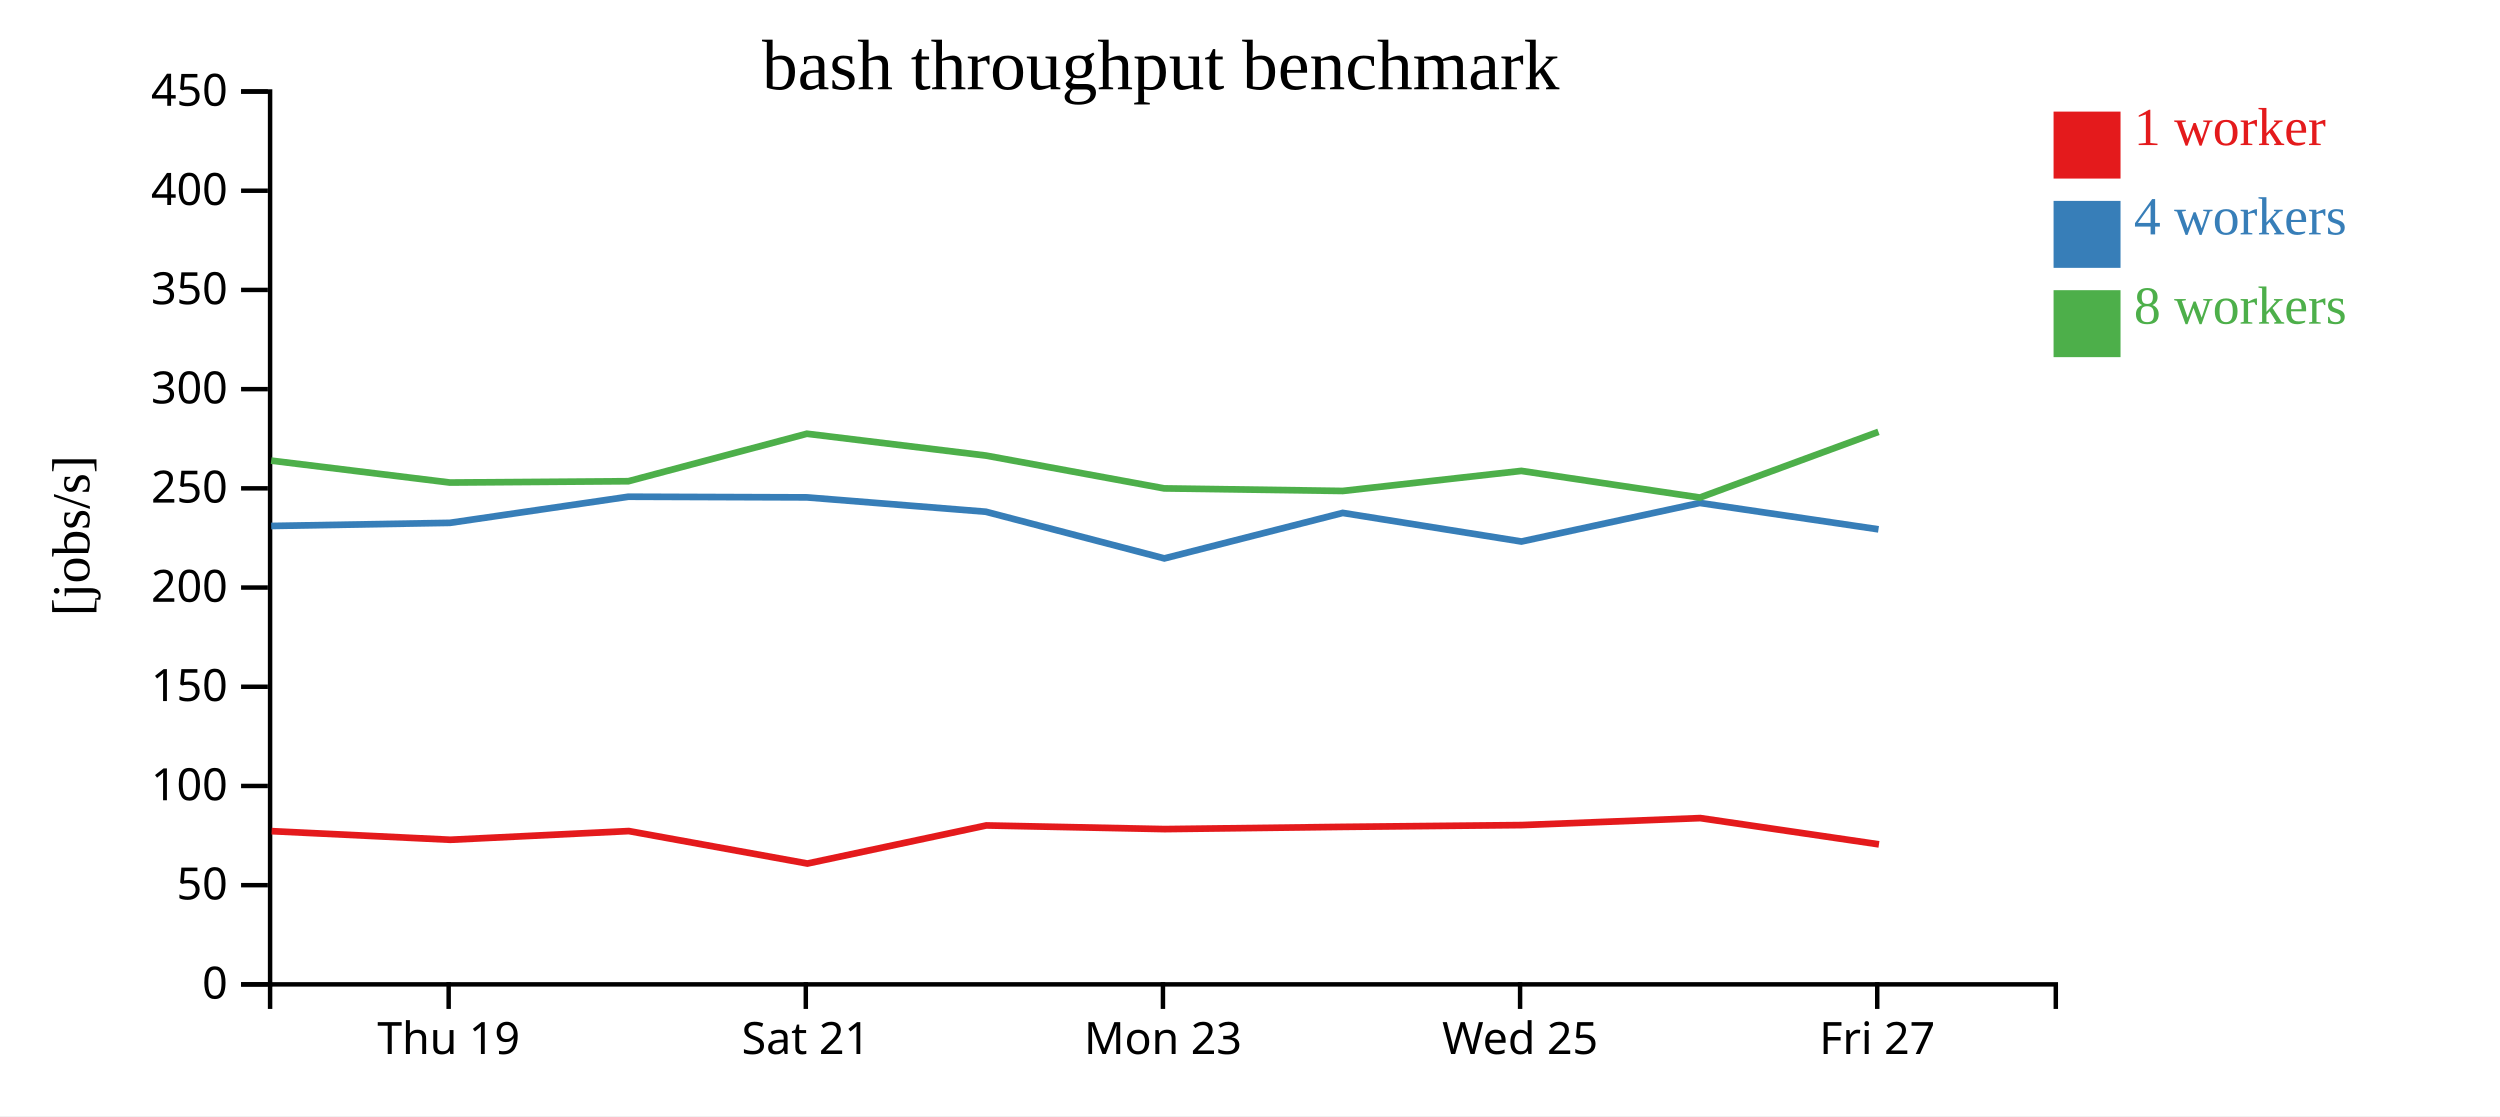
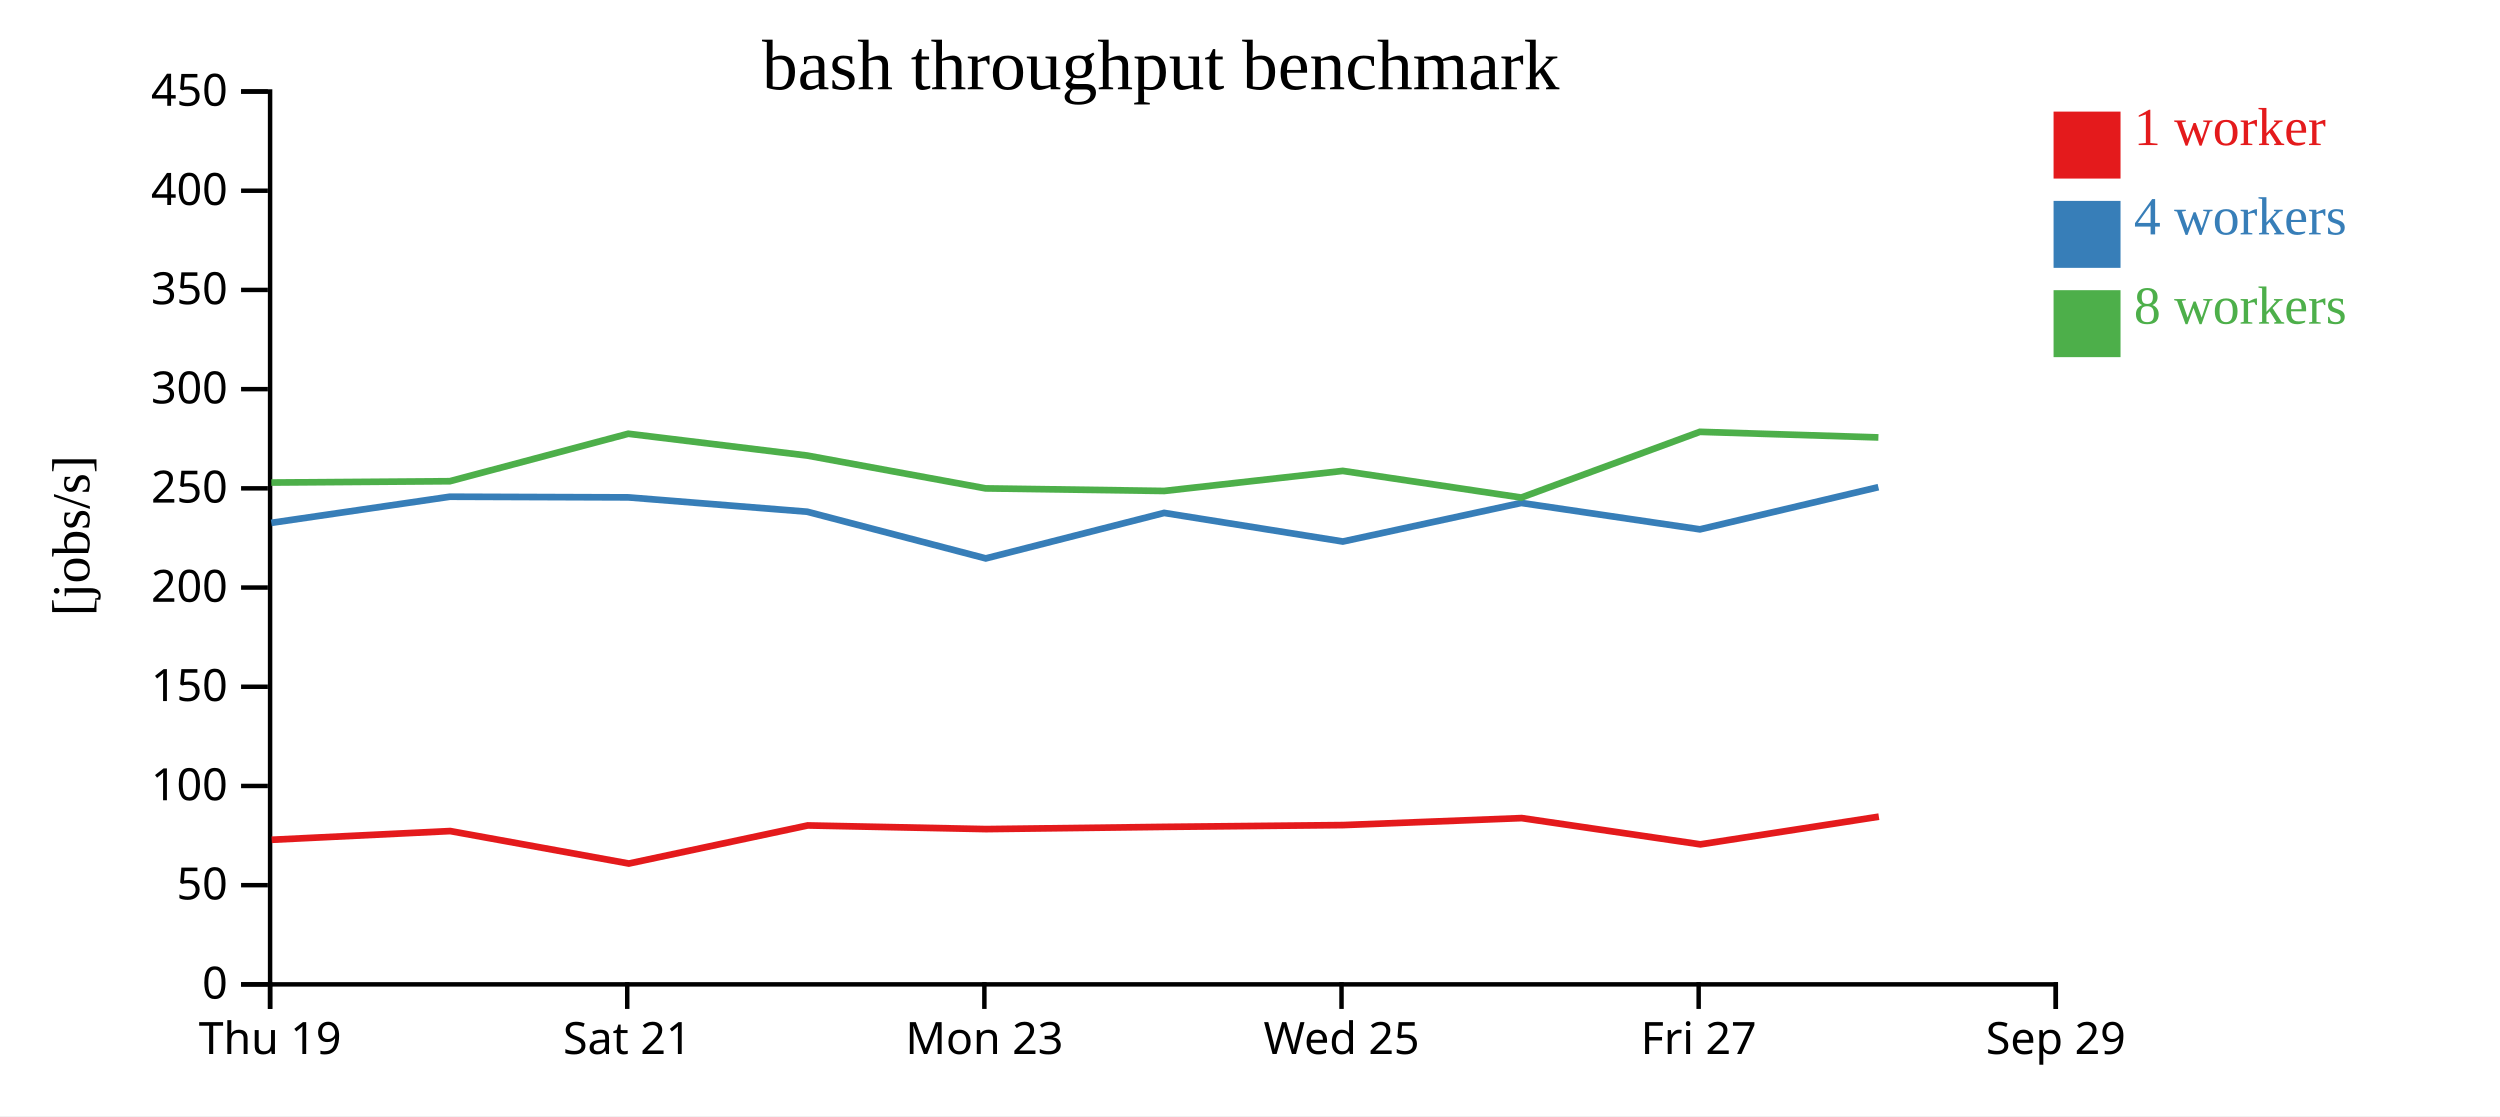
<svg xmlns="http://www.w3.org/2000/svg" width="560" height="250">
  <rect width="100%" height="100%" fill="white" />
  <g transform="translate(60,20)">
    <g transform="translate(0,200)" fill="none" font-size="10" font-family="sans-serif" text-anchor="middle">
      <path class="domain" stroke="currentColor" d="M0.5,6V0.5H400.5V6" />
-       <g class="tick" opacity="1" transform="translate(40.5,0)">
+       <g class="tick" opacity="1" transform="translate(0.5,0)">
        <line stroke="currentColor" y2="6" />
        <text fill="currentColor" y="9" dy="0.71em">Thu 19</text>
      </g>
-       <g class="tick" opacity="1" transform="translate(120.5,0)">
+       <g class="tick" opacity="1" transform="translate(80.5,0)">
        <line stroke="currentColor" y2="6" />
        <text fill="currentColor" y="9" dy="0.71em">Sat 21</text>
      </g>
-       <g class="tick" opacity="1" transform="translate(200.5,0)">
+       <g class="tick" opacity="1" transform="translate(160.5,0)">
        <line stroke="currentColor" y2="6" />
        <text fill="currentColor" y="9" dy="0.71em">Mon 23</text>
      </g>
-       <g class="tick" opacity="1" transform="translate(280.5,0)">
+       <g class="tick" opacity="1" transform="translate(240.5,0)">
        <line stroke="currentColor" y2="6" />
        <text fill="currentColor" y="9" dy="0.71em">Wed 25</text>
      </g>
-       <g class="tick" opacity="1" transform="translate(360.5,0)">
+       <g class="tick" opacity="1" transform="translate(320.5,0)">
        <line stroke="currentColor" y2="6" />
        <text fill="currentColor" y="9" dy="0.71em">Fri 27</text>
+       </g>
+       <g class="tick" opacity="1" transform="translate(400.5,0)">
+         <line stroke="currentColor" y2="6" />
+         <text fill="currentColor" y="9" dy="0.71em">Sep 29</text>
      </g>
    </g>
    <g fill="none" font-size="10" font-family="sans-serif" text-anchor="end">
      <path class="domain" stroke="currentColor" d="M-6,200.5H0.5V0.5H-6" />
      <g class="tick" opacity="1" transform="translate(0,200.5)">
        <line stroke="currentColor" x2="-6" />
        <text fill="currentColor" x="-9" dy="0.32em">0</text>
      </g>
      <g class="tick" opacity="1" transform="translate(0,178.2778)">
        <line stroke="currentColor" x2="-6" />
        <text fill="currentColor" x="-9" dy="0.32em">50</text>
      </g>
      <g class="tick" opacity="1" transform="translate(0,156.0556)">
        <line stroke="currentColor" x2="-6" />
        <text fill="currentColor" x="-9" dy="0.32em">100</text>
      </g>
      <g class="tick" opacity="1" transform="translate(0,133.8333)">
        <line stroke="currentColor" x2="-6" />
        <text fill="currentColor" x="-9" dy="0.32em">150</text>
      </g>
      <g class="tick" opacity="1" transform="translate(0,111.6111)">
        <line stroke="currentColor" x2="-6" />
        <text fill="currentColor" x="-9" dy="0.32em">200</text>
      </g>
      <g class="tick" opacity="1" transform="translate(0,89.38889)">
        <line stroke="currentColor" x2="-6" />
        <text fill="currentColor" x="-9" dy="0.32em">250</text>
      </g>
      <g class="tick" opacity="1" transform="translate(0,67.16667)">
        <line stroke="currentColor" x2="-6" />
        <text fill="currentColor" x="-9" dy="0.32em">300</text>
      </g>
      <g class="tick" opacity="1" transform="translate(0,44.94444)">
        <line stroke="currentColor" x2="-6" />
        <text fill="currentColor" x="-9" dy="0.32em">350</text>
      </g>
      <g class="tick" opacity="1" transform="translate(0,22.72222)">
        <line stroke="currentColor" x2="-6" />
        <text fill="currentColor" x="-9" dy="0.32em">400</text>
      </g>
      <g class="tick" opacity="1" transform="translate(0,0.5)">
        <line stroke="currentColor" x2="-6" />
        <text fill="currentColor" x="-9" dy="0.32em">450</text>
      </g>
    </g>
    <text text-anchor="middle" style="font-size: 12px" transform="rotate(-90)" y="-40" x="-100">[jobs/s]</text>
    <text text-anchor="middle" style="font-size: 16px" y="0" x="200">bash throughput benchmark</text>
-     <path class="line" fill="none" stroke="#e41a1c" stroke-width="1.5" d="M0.85,166.179L40.859,168.11L80.852,166.159L120.858,173.433L160.939,164.899L200.905,165.72L240.862,165.221L280.875,164.82L320.862,163.254L360.888,169.137" />
-     <path class="line" fill="none" stroke="#377eb8" stroke-width="1.5" d="M0.752,97.817L40.773,97.119L80.751,91.267L120.741,91.414L160.832,94.631L200.813,105.084L240.773,94.893L280.789,101.3L320.761,92.659L360.783,98.575" />
-     <path class="line" fill="none" stroke="#4daf4a" stroke-width="1.5" d="M0.747,83.179L40.78,88.092L80.757,87.795L120.736,77.157L160.835,82.048L200.781,89.4L240.776,89.975L280.777,85.482L320.764,91.453L360.776,76.732" />
+     <path class="line" fill="none" stroke="#e41a1c" stroke-width="1.5" d="M0.859,168.11L40.852,166.159L80.858,173.433L120.939,164.899L160.905,165.72L200.862,165.221L240.875,164.82L280.862,163.254L320.888,169.137L360.865,162.934" />
+     <path class="line" fill="none" stroke="#377eb8" stroke-width="1.5" d="M0.773,97.119L40.751,91.267L80.741,91.414L120.832,94.631L160.813,105.084L200.773,94.893L240.789,101.3L280.761,92.659L320.783,98.575L360.758,89.124" />
+     <path class="line" fill="none" stroke="#4daf4a" stroke-width="1.5" d="M0.78,88.092L40.757,87.795L80.736,77.157L120.835,82.048L160.781,89.4L200.776,89.975L240.777,85.482L280.764,91.453L320.776,76.732L360.762,77.984" />
    <rect class="dot" x="400" y="5" width="15" height="15" style="fill: #e41a1c;" />
    <rect class="dot" x="400" y="25" width="15" height="15" style="fill: #377eb8;" />
    <rect class="dot" x="400" y="45" width="15" height="15" style="fill: #4daf4a;" />
    <text class="label" x="418" y="12.5" style="fill: #e41a1c; alignment-baseline: middle;" text-anchor="left">1 worker</text>
    <text class="label" x="418" y="32.5" style="fill: #377eb8; alignment-baseline: middle;" text-anchor="left">4 workers</text>
    <text class="label" x="418" y="52.5" style="fill: #4daf4a; alignment-baseline: middle;" text-anchor="left">8 workers</text>
  </g>
</svg>
